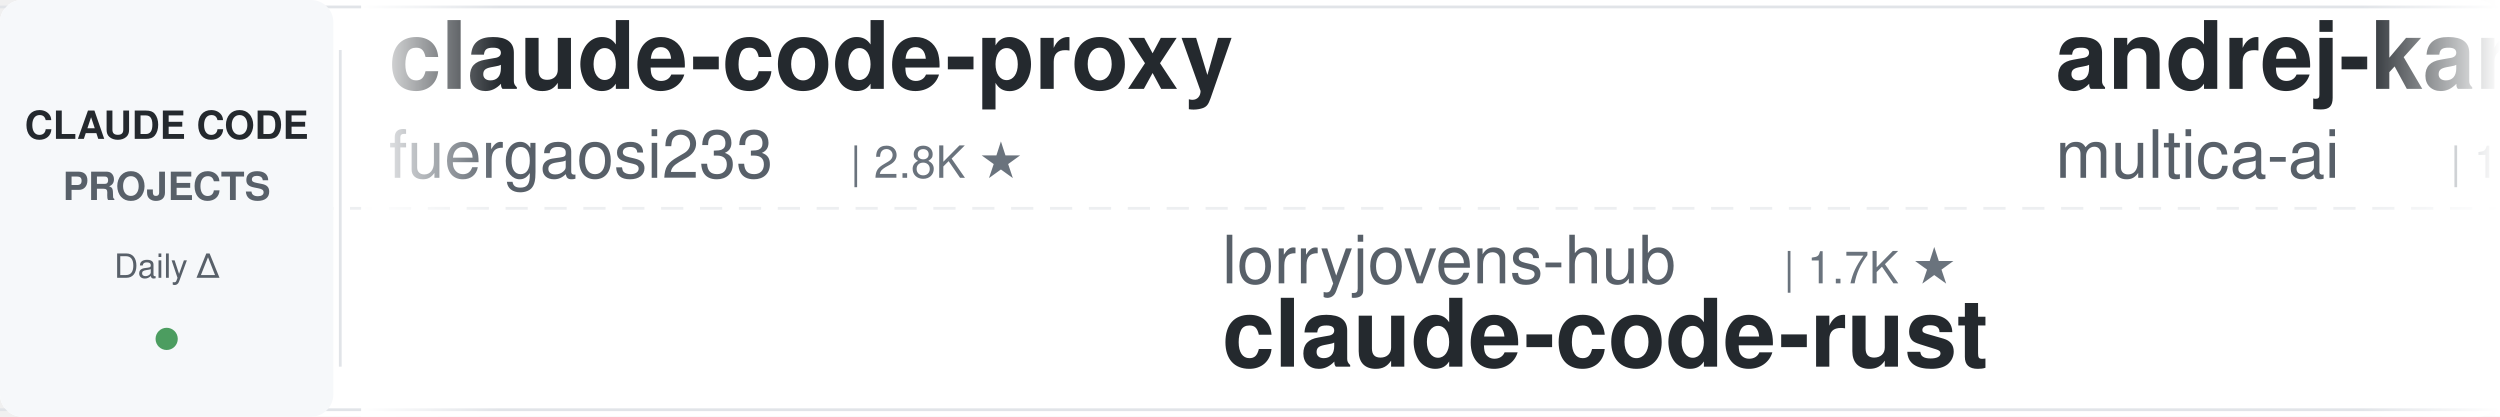
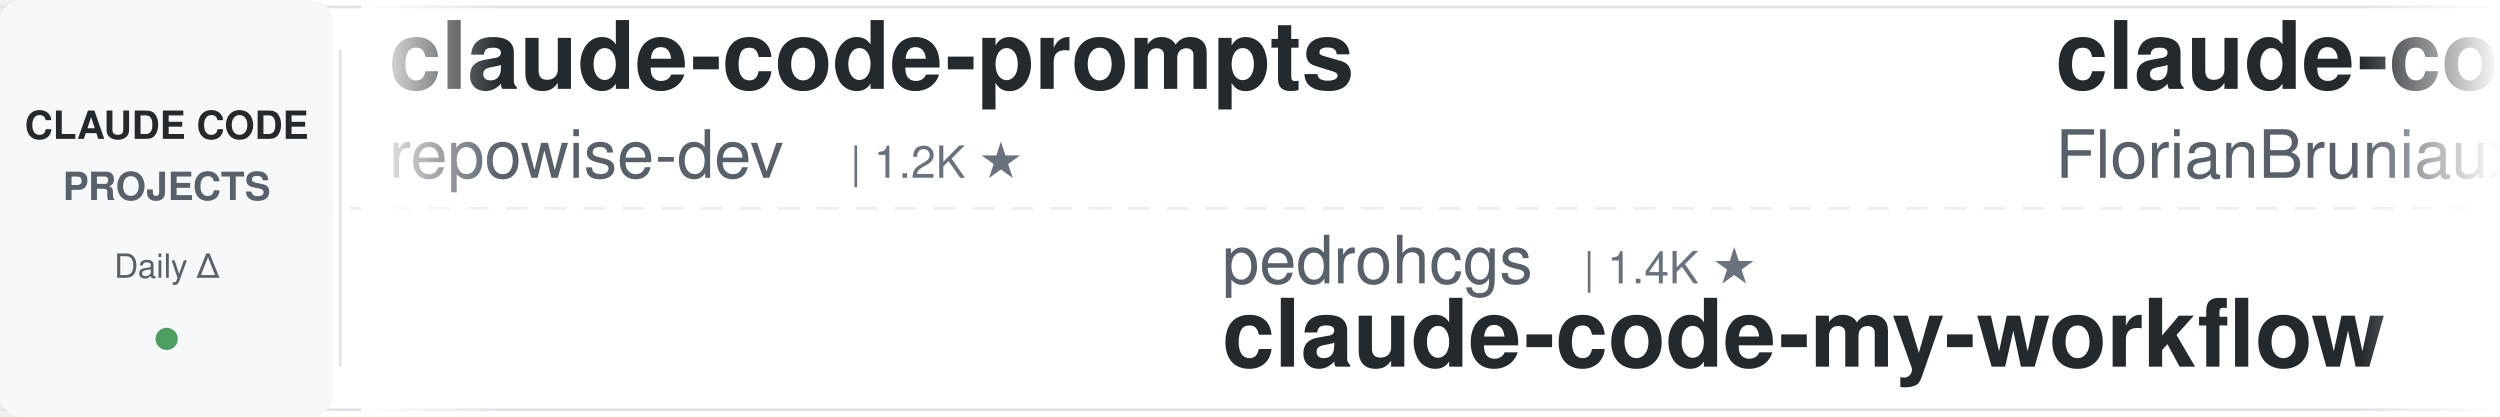
<svg xmlns="http://www.w3.org/2000/svg" width="900" height="150">
  <defs>
    <linearGradient id="leftFade" x1="0%" y1="0%" x2="100%" y2="0%">
      <stop offset="0%" style="stop-color:#ffffff;stop-opacity:1" />
      <stop offset="100%" style="stop-color:#ffffff;stop-opacity:0" />
    </linearGradient>
    <linearGradient id="rightFade" x1="0%" y1="0%" x2="100%" y2="0%">
      <stop offset="0%" style="stop-color:#ffffff;stop-opacity:0" />
      <stop offset="100%" style="stop-color:#ffffff;stop-opacity:1" />
    </linearGradient>
  </defs>
  <rect width="900" height="150" fill="#ffffff" rx="8" />
  <rect x="0" y="2" width="900" height="1" fill="#e1e4e8" />
  <rect x="0" y="147" width="900" height="1" fill="#e1e4e8" />
  <line x1="0" y1="75" x2="900" y2="75" stroke="#e1e4e8" stroke-width="1" stroke-dasharray="8 6" opacity="0.6" />
  <rect x="0" y="0" width="120" height="150" fill="#f6f8fa" rx="8" />
  <text x="60" y="50" font-family="-apple-system, BlinkMacSystemFont, 'Segoe UI', Helvetica, Arial, sans-serif" font-size="14" font-weight="600" fill="#24292e" text-anchor="middle">CLAUDE CODE</text>
  <text x="60" y="72" font-family="-apple-system, BlinkMacSystemFont, 'Segoe UI', Helvetica, Arial, sans-serif" font-size="14" font-weight="600" fill="#586069" text-anchor="middle">PROJECTS</text>
  <text x="60" y="100" font-family="-apple-system, BlinkMacSystemFont, 'Segoe UI', Helvetica, Arial, sans-serif" font-size="12" font-weight="500" fill="#586069" text-anchor="middle">Daily Δ</text>
  <circle cx="60" cy="122" r="4" fill="#22863a" opacity="0.8" />
  <rect x="122" y="18" width="1" height="114" fill="#e1e4e8" />
  <clipPath id="tickerClip">
    <rect x="130" y="0" width="770" height="150" />
  </clipPath>
  <g clip-path="url(#tickerClip)">
    <g id="tickerItems">
      <animateTransform attributeName="transform" attributeType="XML" type="translate" from="0 0" to="-3000 0" dur="54s" repeatCount="indefinite" />
      <g transform="translate(0, 0)">
-         <text x="140" y="32" font-family="-apple-system, BlinkMacSystemFont, 'Segoe UI', Helvetica, Arial, sans-serif" font-size="34" font-weight="600" fill="#24292e">claude-code-proxy</text>
-         <text x="140" y="64" font-family="-apple-system, BlinkMacSystemFont, 'Segoe UI', Helvetica, Arial, sans-serif" font-size="24" font-weight="400" fill="#586069">fuergaosi233</text>
-         <text x="306" y="64" font-family="-apple-system, BlinkMacSystemFont, 'Segoe UI', Helvetica, Arial, sans-serif" font-size="16" font-weight="500" fill="#6a737d">| 2.8K ★</text>
+         <text x="140" y="32" font-family="-apple-system, BlinkMacSystemFont, 'Segoe UI', Helvetica, Arial, sans-serif" font-size="34" font-weight="600" fill="#24292e">claude-code-prompts</text>
+         <text x="140" y="64" font-family="-apple-system, BlinkMacSystemFont, 'Segoe UI', Helvetica, Arial, sans-serif" font-size="24" font-weight="400" fill="#586069">repowise-dev</text>
+         <text x="306" y="64" font-family="-apple-system, BlinkMacSystemFont, 'Segoe UI', Helvetica, Arial, sans-serif" font-size="16" font-weight="500" fill="#6a737d">| 1.2K ★</text>
      </g>
      <g transform="translate(300, 0)">
-         <text x="140" y="102" font-family="-apple-system, BlinkMacSystemFont, 'Segoe UI', Helvetica, Arial, sans-serif" font-size="24" font-weight="400" fill="#586069">lorryjovens-hub</text>
-         <text x="342" y="102" font-family="-apple-system, BlinkMacSystemFont, 'Segoe UI', Helvetica, Arial, sans-serif" font-size="16" font-weight="500" fill="#6a737d">| 1.7K ★</text>
-         <text x="140" y="132" font-family="-apple-system, BlinkMacSystemFont, 'Segoe UI', Helvetica, Arial, sans-serif" font-size="34" font-weight="600" fill="#24292e">claude-code-rust</text>
+         <text x="140" y="102" font-family="-apple-system, BlinkMacSystemFont, 'Segoe UI', Helvetica, Arial, sans-serif" font-size="24" font-weight="400" fill="#586069">pedrohcgs</text>
+         <text x="270" y="102" font-family="-apple-system, BlinkMacSystemFont, 'Segoe UI', Helvetica, Arial, sans-serif" font-size="16" font-weight="500" fill="#6a737d">| 1.4K ★</text>
+         <text x="140" y="132" font-family="-apple-system, BlinkMacSystemFont, 'Segoe UI', Helvetica, Arial, sans-serif" font-size="34" font-weight="600" fill="#24292e">claude-code-my-workflow</text>
      </g>
      <g transform="translate(600, 0)">
-         <text x="140" y="32" font-family="-apple-system, BlinkMacSystemFont, 'Segoe UI', Helvetica, Arial, sans-serif" font-size="34" font-weight="600" fill="#24292e">andrej-karpathy-skills</text>
-         <text x="140" y="64" font-family="-apple-system, BlinkMacSystemFont, 'Segoe UI', Helvetica, Arial, sans-serif" font-size="24" font-weight="400" fill="#586069">multica-ai</text>
-         <text x="282" y="64" font-family="-apple-system, BlinkMacSystemFont, 'Segoe UI', Helvetica, Arial, sans-serif" font-size="16" font-weight="500" fill="#6a737d">| 195.3K ★</text>
+         <text x="140" y="32" font-family="-apple-system, BlinkMacSystemFont, 'Segoe UI', Helvetica, Arial, sans-serif" font-size="34" font-weight="600" fill="#24292e">claude-code-ultimate-gui...</text>
+         <text x="140" y="64" font-family="-apple-system, BlinkMacSystemFont, 'Segoe UI', Helvetica, Arial, sans-serif" font-size="24" font-weight="400" fill="#586069">FlorianBruniaux</text>
+         <text x="342" y="64" font-family="-apple-system, BlinkMacSystemFont, 'Segoe UI', Helvetica, Arial, sans-serif" font-size="16" font-weight="500" fill="#6a737d">| 5.5K ★</text>
      </g>
      <g transform="translate(900, 0)">
-         <text x="140" y="102" font-family="-apple-system, BlinkMacSystemFont, 'Segoe UI', Helvetica, Arial, sans-serif" font-size="24" font-weight="400" fill="#586069">davila7</text>
-         <text x="246" y="102" font-family="-apple-system, BlinkMacSystemFont, 'Segoe UI', Helvetica, Arial, sans-serif" font-size="16" font-weight="500" fill="#6a737d">| 29.8K ★</text>
-         <text x="140" y="132" font-family="-apple-system, BlinkMacSystemFont, 'Segoe UI', Helvetica, Arial, sans-serif" font-size="34" font-weight="600" fill="#24292e">claude-code-templates</text>
+         <text x="140" y="102" font-family="-apple-system, BlinkMacSystemFont, 'Segoe UI', Helvetica, Arial, sans-serif" font-size="24" font-weight="400" fill="#586069">Njengah</text>
+         <text x="246" y="102" font-family="-apple-system, BlinkMacSystemFont, 'Segoe UI', Helvetica, Arial, sans-serif" font-size="16" font-weight="500" fill="#6a737d">| 1.9K ★</text>
+         <text x="140" y="132" font-family="-apple-system, BlinkMacSystemFont, 'Segoe UI', Helvetica, Arial, sans-serif" font-size="34" font-weight="600" fill="#24292e">claude-code-cheat-sheet</text>
      </g>
      <g transform="translate(1200, 0)">
-         <text x="140" y="32" font-family="-apple-system, BlinkMacSystemFont, 'Segoe UI', Helvetica, Arial, sans-serif" font-size="34" font-weight="600" fill="#24292e">everything-claude-code-z...</text>
-         <text x="140" y="64" font-family="-apple-system, BlinkMacSystemFont, 'Segoe UI', Helvetica, Arial, sans-serif" font-size="24" font-weight="400" fill="#586069">xu-xiang</text>
-         <text x="258" y="64" font-family="-apple-system, BlinkMacSystemFont, 'Segoe UI', Helvetica, Arial, sans-serif" font-size="16" font-weight="500" fill="#6a737d">| 1.7K ★</text>
+         <text x="140" y="32" font-family="-apple-system, BlinkMacSystemFont, 'Segoe UI', Helvetica, Arial, sans-serif" font-size="34" font-weight="600" fill="#24292e">claude-coder</text>
+         <text x="140" y="64" font-family="-apple-system, BlinkMacSystemFont, 'Segoe UI', Helvetica, Arial, sans-serif" font-size="24" font-weight="400" fill="#586069">kodu-ai</text>
+         <text x="246" y="64" font-family="-apple-system, BlinkMacSystemFont, 'Segoe UI', Helvetica, Arial, sans-serif" font-size="16" font-weight="500" fill="#6a737d">| 5.3K ★</text>
      </g>
      <g transform="translate(1500, 0)">
+         <text x="140" y="102" font-family="-apple-system, BlinkMacSystemFont, 'Segoe UI', Helvetica, Arial, sans-serif" font-size="24" font-weight="400" fill="#586069">RichardAtCT</text>
+         <text x="294" y="102" font-family="-apple-system, BlinkMacSystemFont, 'Segoe UI', Helvetica, Arial, sans-serif" font-size="16" font-weight="500" fill="#6a737d">| 2.7K ★</text>
+         <text x="140" y="132" font-family="-apple-system, BlinkMacSystemFont, 'Segoe UI', Helvetica, Arial, sans-serif" font-size="34" font-weight="600" fill="#24292e">claude-code-telegram</text>
+       </g>
+       <g transform="translate(1800, 0)">
+         <text x="140" y="32" font-family="-apple-system, BlinkMacSystemFont, 'Segoe UI', Helvetica, Arial, sans-serif" font-size="34" font-weight="600" fill="#24292e">claude-code-harness</text>
+         <text x="140" y="64" font-family="-apple-system, BlinkMacSystemFont, 'Segoe UI', Helvetica, Arial, sans-serif" font-size="24" font-weight="400" fill="#586069">Chachamaru127</text>
+         <text x="318" y="64" font-family="-apple-system, BlinkMacSystemFont, 'Segoe UI', Helvetica, Arial, sans-serif" font-size="16" font-weight="500" fill="#6a737d">| 3.0K ★</text>
+       </g>
+       <g transform="translate(2100, 0)">
+         <text x="140" y="102" font-family="-apple-system, BlinkMacSystemFont, 'Segoe UI', Helvetica, Arial, sans-serif" font-size="24" font-weight="400" fill="#586069">affaan-m</text>
+         <text x="258" y="102" font-family="-apple-system, BlinkMacSystemFont, 'Segoe UI', Helvetica, Arial, sans-serif" font-size="16" font-weight="500" fill="#6a737d">| 232.1K ★</text>
+         <text x="140" y="132" font-family="-apple-system, BlinkMacSystemFont, 'Segoe UI', Helvetica, Arial, sans-serif" font-size="34" font-weight="600" fill="#24292e">ECC</text>
+       </g>
+       <g transform="translate(2400, 0)">
+         <text x="140" y="32" font-family="-apple-system, BlinkMacSystemFont, 'Segoe UI', Helvetica, Arial, sans-serif" font-size="34" font-weight="600" fill="#24292e">free-claude-code</text>
+         <text x="140" y="64" font-family="-apple-system, BlinkMacSystemFont, 'Segoe UI', Helvetica, Arial, sans-serif" font-size="24" font-weight="400" fill="#586069">Alishahryar1</text>
+         <text x="306" y="64" font-family="-apple-system, BlinkMacSystemFont, 'Segoe UI', Helvetica, Arial, sans-serif" font-size="16" font-weight="500" fill="#6a737d">| 41.7K ★</text>
+       </g>
+       <g transform="translate(2700, 0)">
        <text x="140" y="102" font-family="-apple-system, BlinkMacSystemFont, 'Segoe UI', Helvetica, Arial, sans-serif" font-size="24" font-weight="400" fill="#586069">hangsman</text>
        <text x="258" y="102" font-family="-apple-system, BlinkMacSystemFont, 'Segoe UI', Helvetica, Arial, sans-serif" font-size="16" font-weight="500" fill="#6a737d">| 787 ★</text>
        <text x="140" y="132" font-family="-apple-system, BlinkMacSystemFont, 'Segoe UI', Helvetica, Arial, sans-serif" font-size="34" font-weight="600" fill="#24292e">claude-code-source</text>
      </g>
-       <g transform="translate(1800, 0)">
-         <text x="140" y="32" font-family="-apple-system, BlinkMacSystemFont, 'Segoe UI', Helvetica, Arial, sans-serif" font-size="34" font-weight="600" fill="#24292e">my-claude-code-setup</text>
-         <text x="140" y="64" font-family="-apple-system, BlinkMacSystemFont, 'Segoe UI', Helvetica, Arial, sans-serif" font-size="24" font-weight="400" fill="#586069">centminmod</text>
-         <text x="282" y="64" font-family="-apple-system, BlinkMacSystemFont, 'Segoe UI', Helvetica, Arial, sans-serif" font-size="16" font-weight="500" fill="#6a737d">| 2.5K ★</text>
-       </g>
-       <g transform="translate(2100, 0)">
-         <text x="140" y="102" font-family="-apple-system, BlinkMacSystemFont, 'Segoe UI', Helvetica, Arial, sans-serif" font-size="24" font-weight="400" fill="#586069">lintsinghua</text>
-         <text x="294" y="102" font-family="-apple-system, BlinkMacSystemFont, 'Segoe UI', Helvetica, Arial, sans-serif" font-size="16" font-weight="500" fill="#6a737d">| 4.0K ★</text>
-         <text x="140" y="132" font-family="-apple-system, BlinkMacSystemFont, 'Segoe UI', Helvetica, Arial, sans-serif" font-size="34" font-weight="600" fill="#24292e">claude-code-book</text>
-       </g>
-       <g transform="translate(2400, 0)">
-         <text x="140" y="32" font-family="-apple-system, BlinkMacSystemFont, 'Segoe UI', Helvetica, Arial, sans-serif" font-size="34" font-weight="600" fill="#24292e">claude-code-telegram</text>
-         <text x="140" y="64" font-family="-apple-system, BlinkMacSystemFont, 'Segoe UI', Helvetica, Arial, sans-serif" font-size="24" font-weight="400" fill="#586069">RichardAtCT</text>
-         <text x="294" y="64" font-family="-apple-system, BlinkMacSystemFont, 'Segoe UI', Helvetica, Arial, sans-serif" font-size="16" font-weight="500" fill="#6a737d">| 2.7K ★</text>
-       </g>
-       <g transform="translate(2700, 0)">
-         <text x="140" y="102" font-family="-apple-system, BlinkMacSystemFont, 'Segoe UI', Helvetica, Arial, sans-serif" font-size="24" font-weight="400" fill="#586069">Donchitos</text>
-         <text x="270" y="102" font-family="-apple-system, BlinkMacSystemFont, 'Segoe UI', Helvetica, Arial, sans-serif" font-size="16" font-weight="500" fill="#6a737d">| 23.3K ★</text>
-         <text x="140" y="132" font-family="-apple-system, BlinkMacSystemFont, 'Segoe UI', Helvetica, Arial, sans-serif" font-size="34" font-weight="600" fill="#24292e">Claude-Code-Game-Studios</text>
-       </g>
      <g transform="translate(3000, 0)">
-         <text x="140" y="32" font-family="-apple-system, BlinkMacSystemFont, 'Segoe UI', Helvetica, Arial, sans-serif" font-size="34" font-weight="600" fill="#24292e">claude-code-proxy</text>
-         <text x="140" y="64" font-family="-apple-system, BlinkMacSystemFont, 'Segoe UI', Helvetica, Arial, sans-serif" font-size="24" font-weight="400" fill="#586069">fuergaosi233</text>
-         <text x="306" y="64" font-family="-apple-system, BlinkMacSystemFont, 'Segoe UI', Helvetica, Arial, sans-serif" font-size="16" font-weight="500" fill="#6a737d">| 2.8K ★</text>
+         <text x="140" y="32" font-family="-apple-system, BlinkMacSystemFont, 'Segoe UI', Helvetica, Arial, sans-serif" font-size="34" font-weight="600" fill="#24292e">claude-code-prompts</text>
+         <text x="140" y="64" font-family="-apple-system, BlinkMacSystemFont, 'Segoe UI', Helvetica, Arial, sans-serif" font-size="24" font-weight="400" fill="#586069">repowise-dev</text>
+         <text x="306" y="64" font-family="-apple-system, BlinkMacSystemFont, 'Segoe UI', Helvetica, Arial, sans-serif" font-size="16" font-weight="500" fill="#6a737d">| 1.2K ★</text>
      </g>
      <g transform="translate(3300, 0)">
-         <text x="140" y="102" font-family="-apple-system, BlinkMacSystemFont, 'Segoe UI', Helvetica, Arial, sans-serif" font-size="24" font-weight="400" fill="#586069">lorryjovens-hub</text>
-         <text x="342" y="102" font-family="-apple-system, BlinkMacSystemFont, 'Segoe UI', Helvetica, Arial, sans-serif" font-size="16" font-weight="500" fill="#6a737d">| 1.7K ★</text>
-         <text x="140" y="132" font-family="-apple-system, BlinkMacSystemFont, 'Segoe UI', Helvetica, Arial, sans-serif" font-size="34" font-weight="600" fill="#24292e">claude-code-rust</text>
+         <text x="140" y="102" font-family="-apple-system, BlinkMacSystemFont, 'Segoe UI', Helvetica, Arial, sans-serif" font-size="24" font-weight="400" fill="#586069">pedrohcgs</text>
+         <text x="270" y="102" font-family="-apple-system, BlinkMacSystemFont, 'Segoe UI', Helvetica, Arial, sans-serif" font-size="16" font-weight="500" fill="#6a737d">| 1.4K ★</text>
+         <text x="140" y="132" font-family="-apple-system, BlinkMacSystemFont, 'Segoe UI', Helvetica, Arial, sans-serif" font-size="34" font-weight="600" fill="#24292e">claude-code-my-workflow</text>
      </g>
      <g transform="translate(3600, 0)">
-         <text x="140" y="32" font-family="-apple-system, BlinkMacSystemFont, 'Segoe UI', Helvetica, Arial, sans-serif" font-size="34" font-weight="600" fill="#24292e">andrej-karpathy-skills</text>
-         <text x="140" y="64" font-family="-apple-system, BlinkMacSystemFont, 'Segoe UI', Helvetica, Arial, sans-serif" font-size="24" font-weight="400" fill="#586069">multica-ai</text>
-         <text x="282" y="64" font-family="-apple-system, BlinkMacSystemFont, 'Segoe UI', Helvetica, Arial, sans-serif" font-size="16" font-weight="500" fill="#6a737d">| 195.3K ★</text>
+         <text x="140" y="32" font-family="-apple-system, BlinkMacSystemFont, 'Segoe UI', Helvetica, Arial, sans-serif" font-size="34" font-weight="600" fill="#24292e">claude-code-ultimate-gui...</text>
+         <text x="140" y="64" font-family="-apple-system, BlinkMacSystemFont, 'Segoe UI', Helvetica, Arial, sans-serif" font-size="24" font-weight="400" fill="#586069">FlorianBruniaux</text>
+         <text x="342" y="64" font-family="-apple-system, BlinkMacSystemFont, 'Segoe UI', Helvetica, Arial, sans-serif" font-size="16" font-weight="500" fill="#6a737d">| 5.5K ★</text>
      </g>
      <g transform="translate(3900, 0)">
-         <text x="140" y="102" font-family="-apple-system, BlinkMacSystemFont, 'Segoe UI', Helvetica, Arial, sans-serif" font-size="24" font-weight="400" fill="#586069">davila7</text>
-         <text x="246" y="102" font-family="-apple-system, BlinkMacSystemFont, 'Segoe UI', Helvetica, Arial, sans-serif" font-size="16" font-weight="500" fill="#6a737d">| 29.8K ★</text>
-         <text x="140" y="132" font-family="-apple-system, BlinkMacSystemFont, 'Segoe UI', Helvetica, Arial, sans-serif" font-size="34" font-weight="600" fill="#24292e">claude-code-templates</text>
+         <text x="140" y="102" font-family="-apple-system, BlinkMacSystemFont, 'Segoe UI', Helvetica, Arial, sans-serif" font-size="24" font-weight="400" fill="#586069">Njengah</text>
+         <text x="246" y="102" font-family="-apple-system, BlinkMacSystemFont, 'Segoe UI', Helvetica, Arial, sans-serif" font-size="16" font-weight="500" fill="#6a737d">| 1.9K ★</text>
+         <text x="140" y="132" font-family="-apple-system, BlinkMacSystemFont, 'Segoe UI', Helvetica, Arial, sans-serif" font-size="34" font-weight="600" fill="#24292e">claude-code-cheat-sheet</text>
      </g>
    </g>
  </g>
  <rect x="130" y="0" width="50" height="150" fill="url(#leftFade)" />
  <rect x="850" y="0" width="50" height="150" fill="url(#rightFade)" />
</svg>
